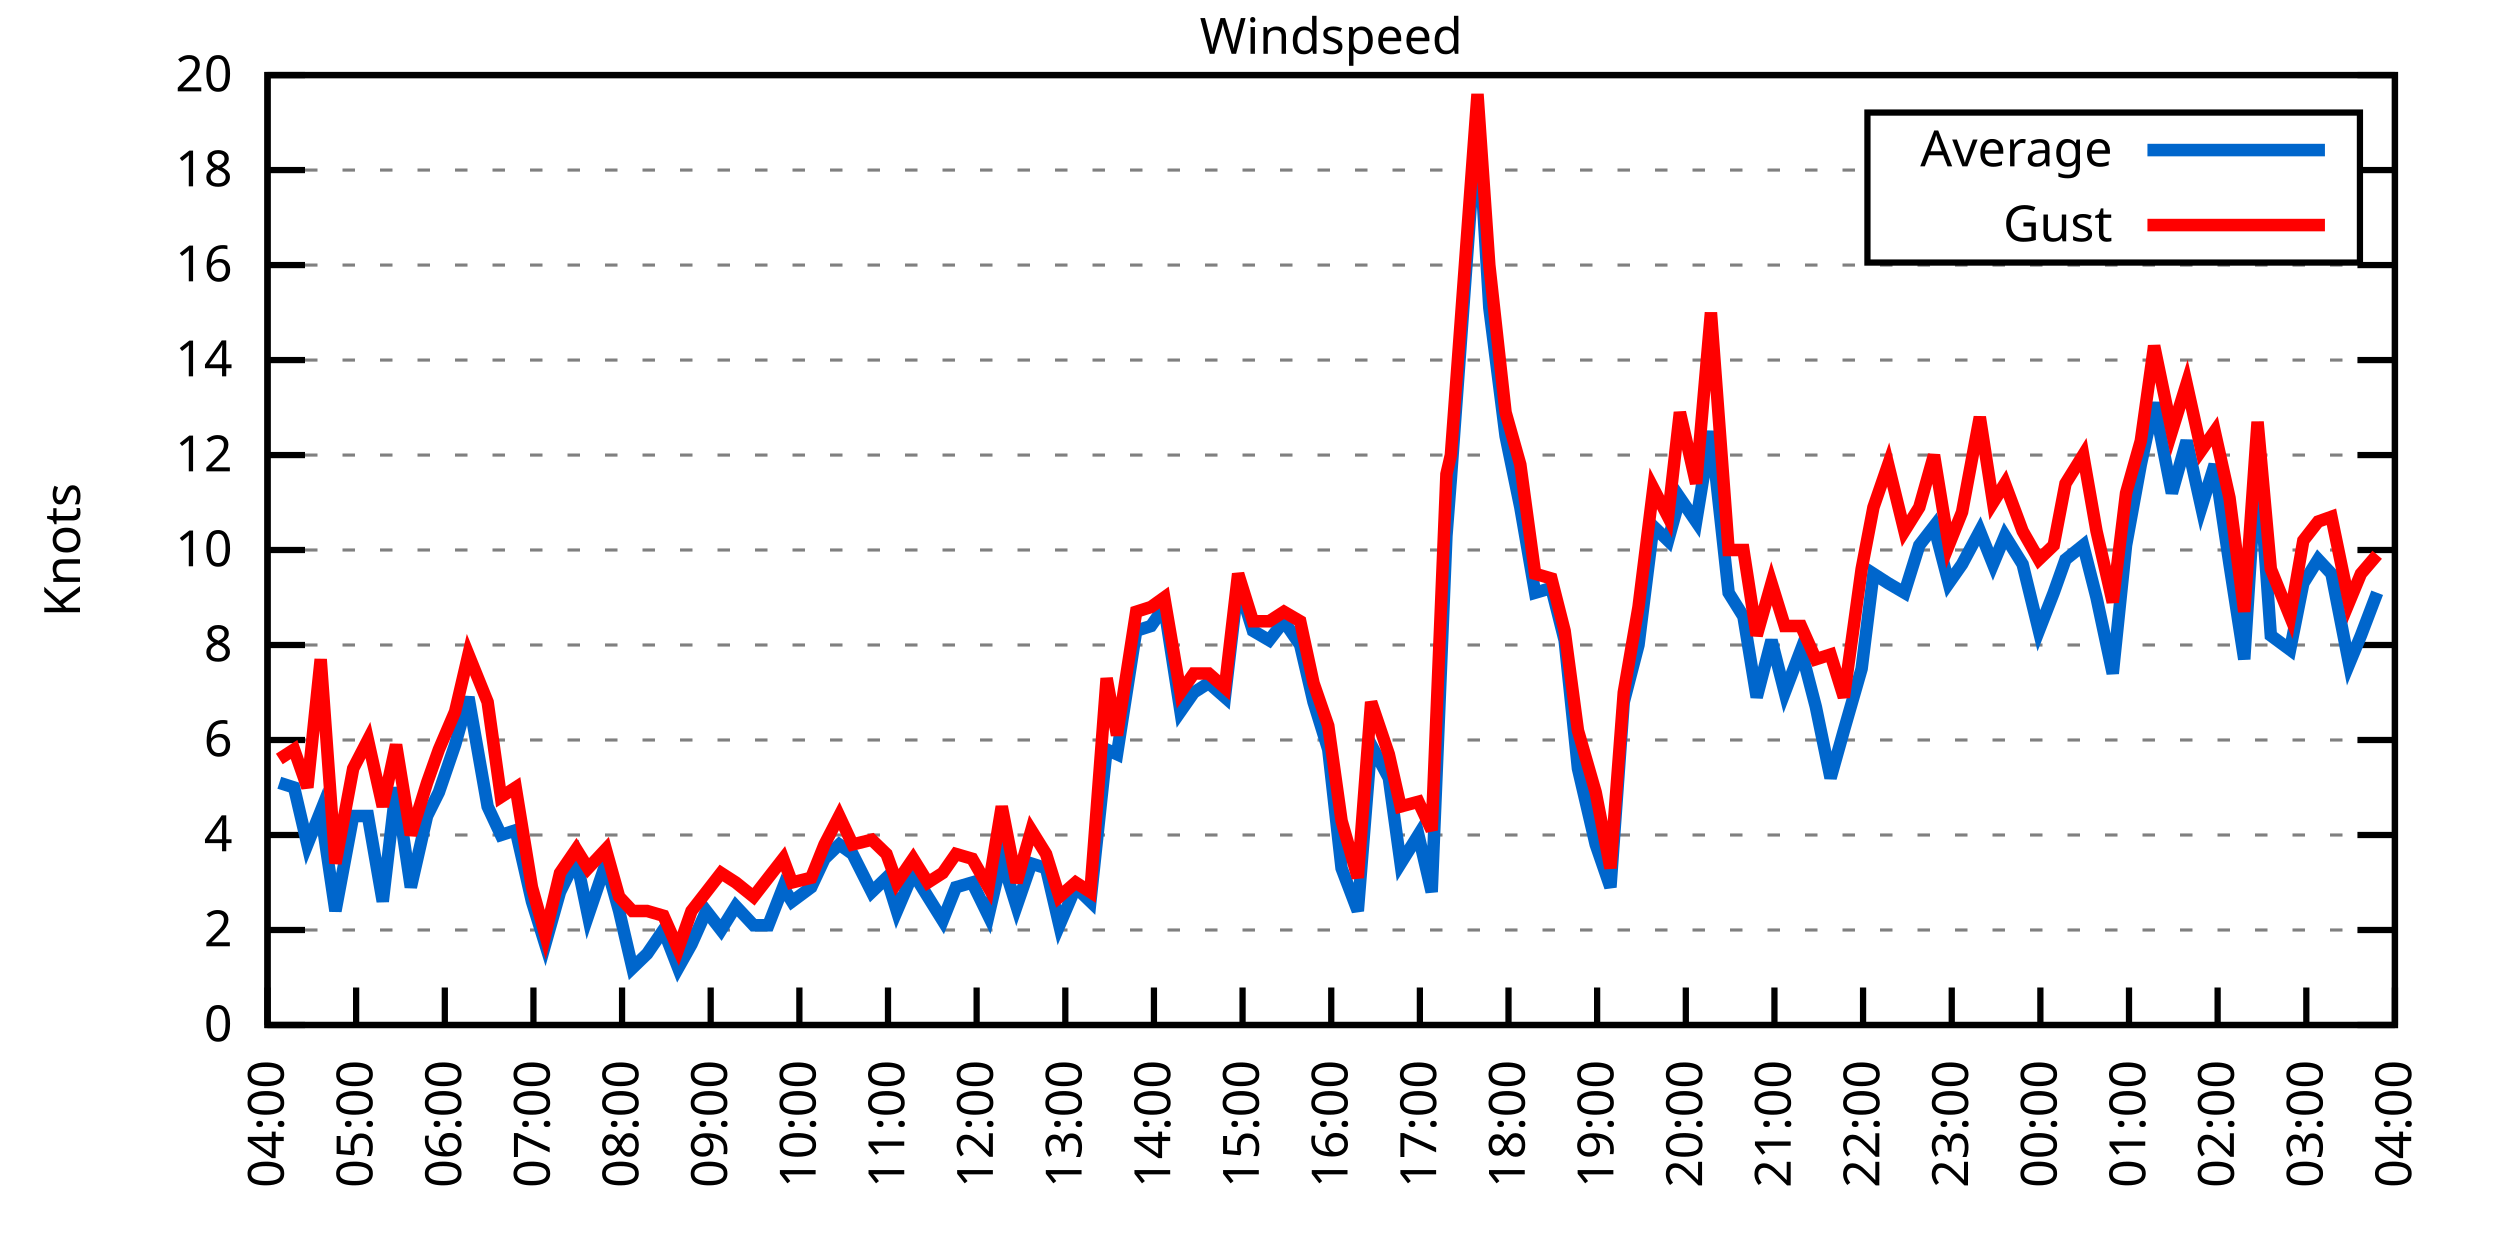
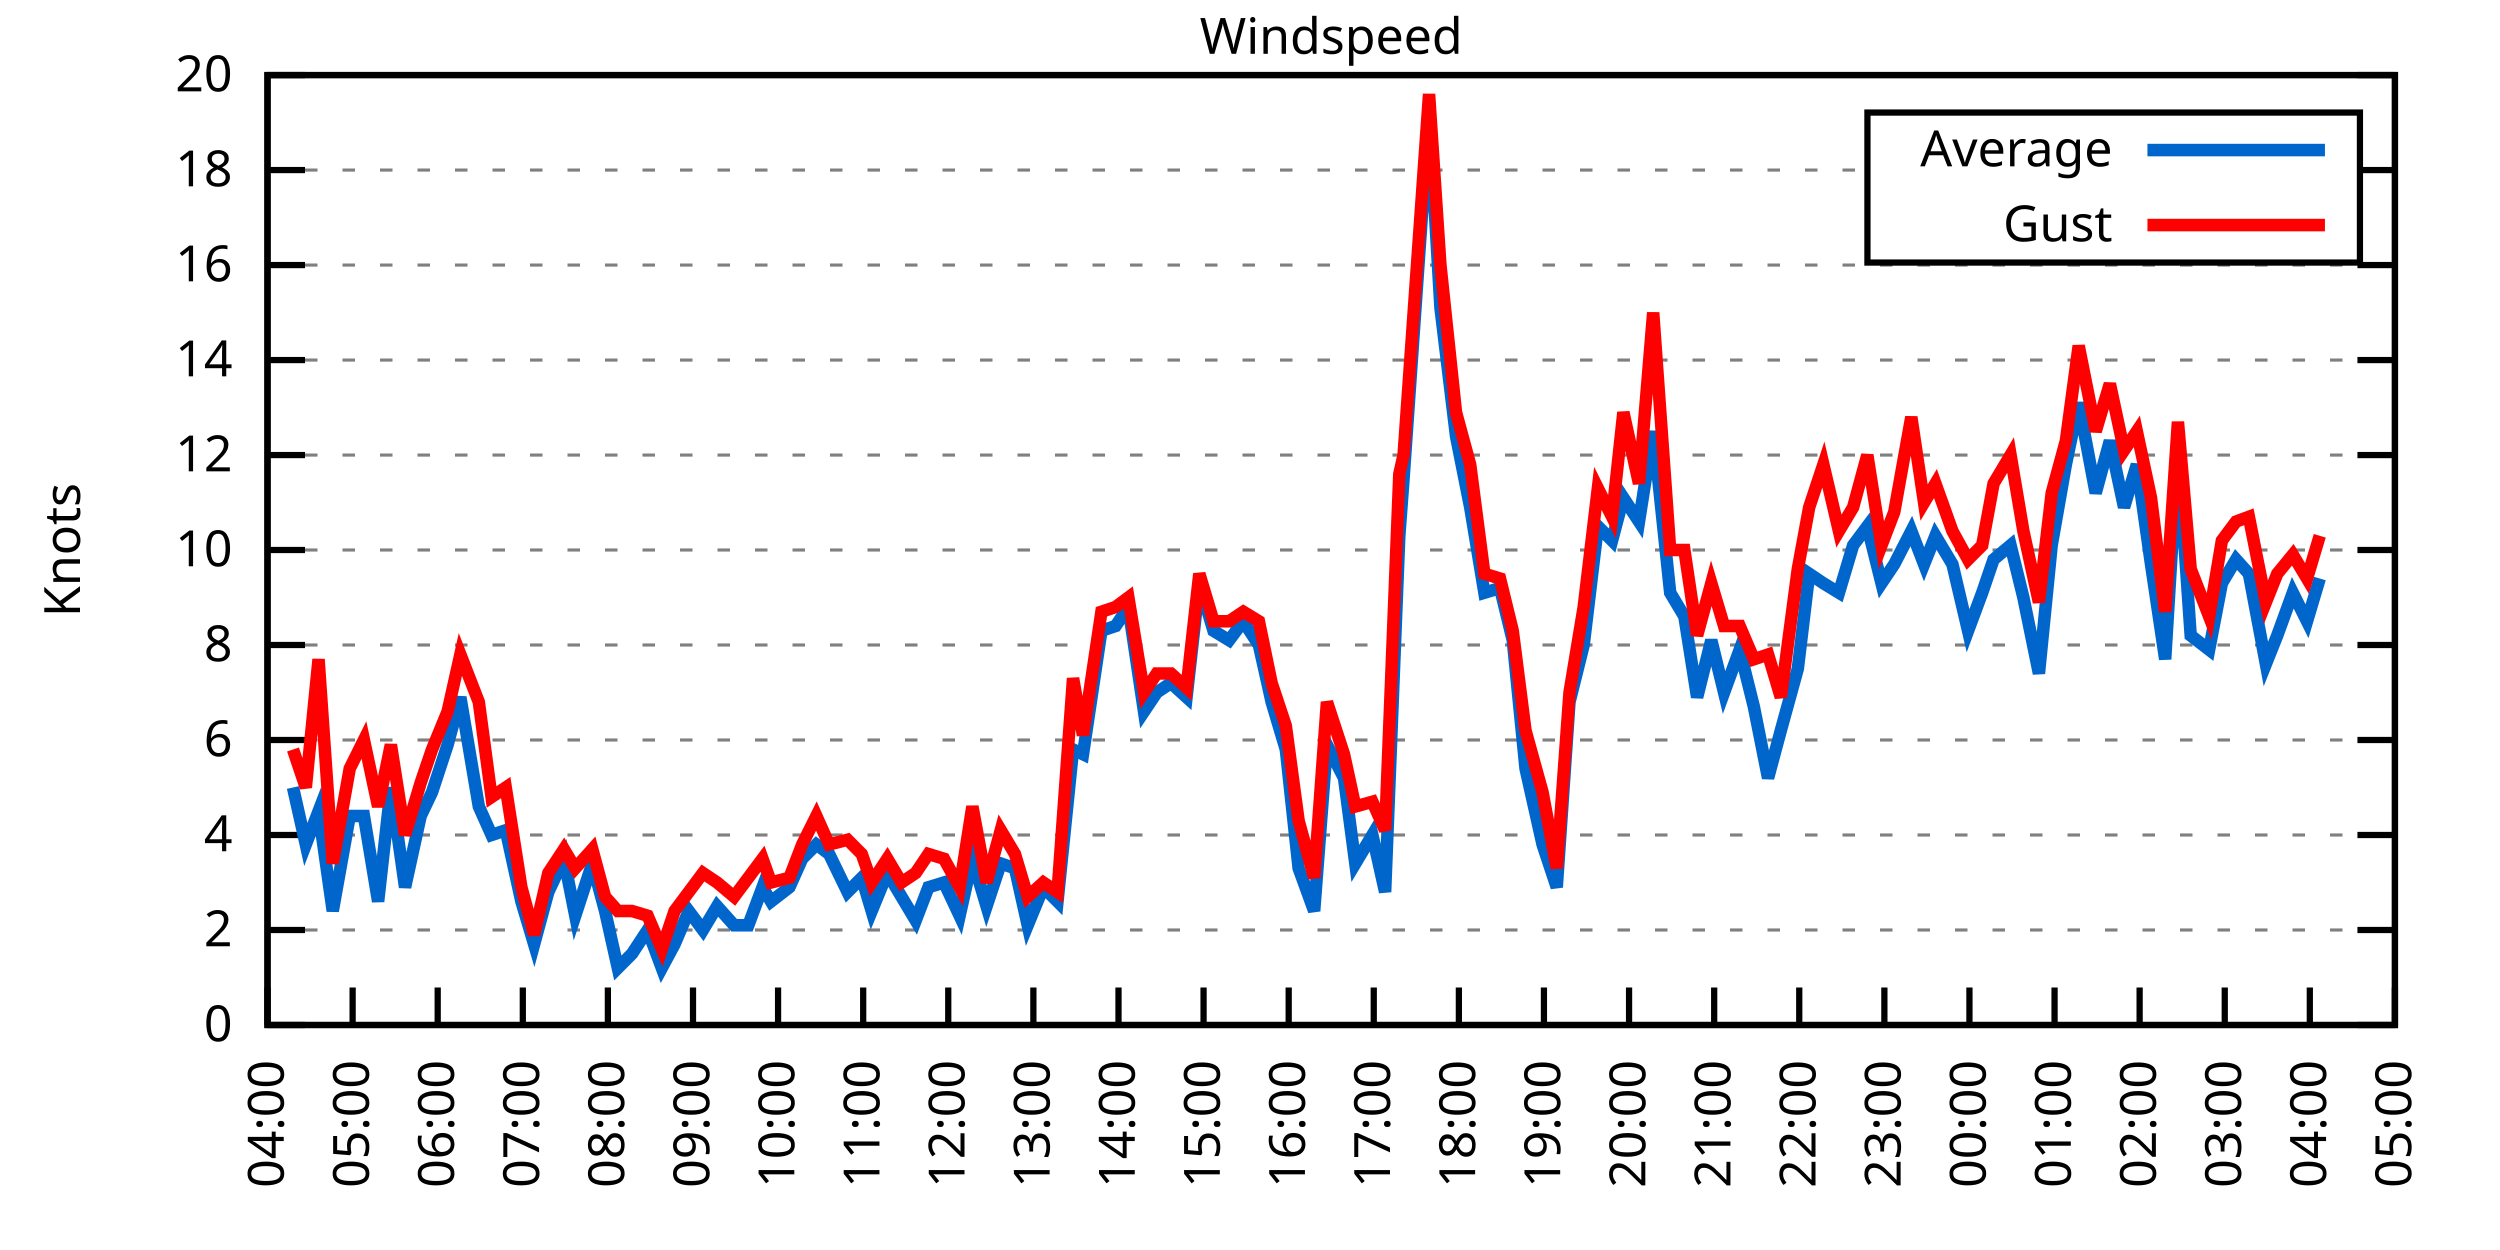
<svg xmlns="http://www.w3.org/2000/svg" xmlns:xlink="http://www.w3.org/1999/xlink" width="400" height="200" viewBox="0 0 400 200">
  <g id="gnuplot_canvas">
    <rect x="0" y="0" width="400" height="200" fill="none" />
    <defs>
      <circle id="gpDot" r="0.5" stroke-width="0.5" stroke="currentColor" />
      <path id="gpPt0" stroke-width="0.333" stroke="currentColor" d="M-1,0 h2 M0,-1 v2" />
      <path id="gpPt1" stroke-width="0.333" stroke="currentColor" d="M-1,-1 L1,1 M1,-1 L-1,1" />
      <path id="gpPt2" stroke-width="0.333" stroke="currentColor" d="M-1,0 L1,0 M0,-1 L0,1 M-1,-1 L1,1 M-1,1 L1,-1" />
      <rect id="gpPt3" stroke-width="0.333" stroke="currentColor" x="-1" y="-1" width="2" height="2" />
      <rect id="gpPt4" stroke-width="0.333" stroke="currentColor" fill="currentColor" x="-1" y="-1" width="2" height="2" />
      <circle id="gpPt5" stroke-width="0.333" stroke="currentColor" cx="0" cy="0" r="1" />
      <use xlink:href="#gpPt5" id="gpPt6" fill="currentColor" stroke="none" />
      <path id="gpPt7" stroke-width="0.333" stroke="currentColor" d="M0,-1.33 L-1.33,0.67 L1.33,0.67 z" />
      <use xlink:href="#gpPt7" id="gpPt8" fill="currentColor" stroke="none" />
      <use xlink:href="#gpPt7" id="gpPt9" stroke="currentColor" transform="rotate(180)" />
      <use xlink:href="#gpPt9" id="gpPt10" fill="currentColor" stroke="none" />
      <use xlink:href="#gpPt3" id="gpPt11" stroke="currentColor" transform="rotate(45)" />
      <use xlink:href="#gpPt11" id="gpPt12" fill="currentColor" stroke="none" />
      <path id="gpPt13" stroke-width="0.333" stroke="currentColor" d="M0,1.330 L1.265,0.411 L0.782,-1.067 L-0.782,-1.076 L-1.265,0.411 z" />
      <use xlink:href="#gpPt13" id="gpPt14" fill="currentColor" stroke="none" />
      <filter id="textbox" filterUnits="objectBoundingBox" x="0" y="0" height="1" width="1">
        <feFlood flood-color="white" flood-opacity="1" result="bgnd" />
        <feComposite in="SourceGraphic" in2="bgnd" operator="atop" />
      </filter>
      <filter id="greybox" filterUnits="objectBoundingBox" x="0" y="0" height="1" width="1">
        <feFlood flood-color="lightgrey" flood-opacity="1" result="grey" />
        <feComposite in="SourceGraphic" in2="grey" operator="atop" />
      </filter>
    </defs>
    <g fill="none" color="white" stroke="currentColor" stroke-width="1.00" stroke-linecap="butt" stroke-linejoin="miter">
</g>
    <g fill="none" color="black" stroke="currentColor" stroke-width="1.00" stroke-linecap="butt" stroke-linejoin="miter">
      <g stroke="none" shape-rendering="crispEdges">
        <polygon fill="rgb(255, 255, 255)" points="42.80,164.00 383.18,164.00 383.18,12.02 42.80,12.02 " />
      </g>
    </g>
    <g fill="none" color="black" stroke="currentColor" stroke-width="1.00" stroke-linecap="butt" stroke-linejoin="miter">
</g>
    <g fill="none" color="black" stroke="black" stroke-width="0.50" stroke-linecap="butt" stroke-linejoin="miter">
</g>
    <g fill="none" color="gray" stroke="currentColor" stroke-width="0.50" stroke-linecap="butt" stroke-linejoin="miter">
      <path stroke="gray" stroke-dasharray="2,4" class="gridline" d="M42.80,164.00 L383.19,164.00  " />
    </g>
    <g fill="none" color="gray" stroke="gray" stroke-width="1.00" stroke-linecap="butt" stroke-linejoin="miter">
</g>
    <g fill="none" color="black" stroke="currentColor" stroke-width="1.00" stroke-linecap="butt" stroke-linejoin="miter">
      <path stroke="black" d="M42.80,164.00 L48.80,164.00 M383.19,164.00 L377.19,164.00  " />
      <g transform="translate(37.20,166.60)" stroke="none" fill="black" font-family="Sans" font-size="8.00" text-anchor="end">
        <text>
          <tspan font-family="Sans"> 0</tspan>
        </text>
      </g>
    </g>
    <g fill="none" color="black" stroke="currentColor" stroke-width="1.00" stroke-linecap="butt" stroke-linejoin="miter">
</g>
    <g fill="none" color="black" stroke="black" stroke-width="0.50" stroke-linecap="butt" stroke-linejoin="miter">
</g>
    <g fill="none" color="gray" stroke="currentColor" stroke-width="0.50" stroke-linecap="butt" stroke-linejoin="miter">
      <path stroke="gray" stroke-dasharray="2,4" class="gridline" d="M42.80,148.80 L383.19,148.80  " />
    </g>
    <g fill="none" color="gray" stroke="gray" stroke-width="1.00" stroke-linecap="butt" stroke-linejoin="miter">
</g>
    <g fill="none" color="black" stroke="currentColor" stroke-width="1.00" stroke-linecap="butt" stroke-linejoin="miter">
      <path stroke="black" d="M42.80,148.80 L48.80,148.80 M383.19,148.80 L377.19,148.80  " />
      <g transform="translate(37.20,151.40)" stroke="none" fill="black" font-family="Sans" font-size="8.00" text-anchor="end">
        <text>
          <tspan font-family="Sans"> 2</tspan>
        </text>
      </g>
    </g>
    <g fill="none" color="black" stroke="currentColor" stroke-width="1.00" stroke-linecap="butt" stroke-linejoin="miter">
</g>
    <g fill="none" color="black" stroke="black" stroke-width="0.50" stroke-linecap="butt" stroke-linejoin="miter">
</g>
    <g fill="none" color="gray" stroke="currentColor" stroke-width="0.50" stroke-linecap="butt" stroke-linejoin="miter">
      <path stroke="gray" stroke-dasharray="2,4" class="gridline" d="M42.80,133.60 L383.19,133.60  " />
    </g>
    <g fill="none" color="gray" stroke="gray" stroke-width="1.00" stroke-linecap="butt" stroke-linejoin="miter">
</g>
    <g fill="none" color="black" stroke="currentColor" stroke-width="1.00" stroke-linecap="butt" stroke-linejoin="miter">
      <path stroke="black" d="M42.80,133.60 L48.80,133.60 M383.19,133.60 L377.19,133.60  " />
      <g transform="translate(37.20,136.20)" stroke="none" fill="black" font-family="Sans" font-size="8.00" text-anchor="end">
        <text>
          <tspan font-family="Sans"> 4</tspan>
        </text>
      </g>
    </g>
    <g fill="none" color="black" stroke="currentColor" stroke-width="1.00" stroke-linecap="butt" stroke-linejoin="miter">
</g>
    <g fill="none" color="black" stroke="black" stroke-width="0.50" stroke-linecap="butt" stroke-linejoin="miter">
</g>
    <g fill="none" color="gray" stroke="currentColor" stroke-width="0.50" stroke-linecap="butt" stroke-linejoin="miter">
      <path stroke="gray" stroke-dasharray="2,4" class="gridline" d="M42.80,118.40 L383.19,118.40  " />
    </g>
    <g fill="none" color="gray" stroke="gray" stroke-width="1.00" stroke-linecap="butt" stroke-linejoin="miter">
</g>
    <g fill="none" color="black" stroke="currentColor" stroke-width="1.00" stroke-linecap="butt" stroke-linejoin="miter">
      <path stroke="black" d="M42.80,118.40 L48.80,118.40 M383.19,118.40 L377.19,118.40  " />
      <g transform="translate(37.20,121.00)" stroke="none" fill="black" font-family="Sans" font-size="8.00" text-anchor="end">
        <text>
          <tspan font-family="Sans"> 6</tspan>
        </text>
      </g>
    </g>
    <g fill="none" color="black" stroke="currentColor" stroke-width="1.00" stroke-linecap="butt" stroke-linejoin="miter">
</g>
    <g fill="none" color="black" stroke="black" stroke-width="0.50" stroke-linecap="butt" stroke-linejoin="miter">
</g>
    <g fill="none" color="gray" stroke="currentColor" stroke-width="0.50" stroke-linecap="butt" stroke-linejoin="miter">
      <path stroke="gray" stroke-dasharray="2,4" class="gridline" d="M42.80,103.20 L383.19,103.20  " />
    </g>
    <g fill="none" color="gray" stroke="gray" stroke-width="1.00" stroke-linecap="butt" stroke-linejoin="miter">
</g>
    <g fill="none" color="black" stroke="currentColor" stroke-width="1.00" stroke-linecap="butt" stroke-linejoin="miter">
      <path stroke="black" d="M42.80,103.20 L48.80,103.20 M383.19,103.20 L377.19,103.20  " />
      <g transform="translate(37.20,105.80)" stroke="none" fill="black" font-family="Sans" font-size="8.00" text-anchor="end">
        <text>
          <tspan font-family="Sans"> 8</tspan>
        </text>
      </g>
    </g>
    <g fill="none" color="black" stroke="currentColor" stroke-width="1.00" stroke-linecap="butt" stroke-linejoin="miter">
</g>
    <g fill="none" color="black" stroke="black" stroke-width="0.50" stroke-linecap="butt" stroke-linejoin="miter">
</g>
    <g fill="none" color="gray" stroke="currentColor" stroke-width="0.50" stroke-linecap="butt" stroke-linejoin="miter">
      <path stroke="gray" stroke-dasharray="2,4" class="gridline" d="M42.80,88.00 L383.19,88.00  " />
    </g>
    <g fill="none" color="gray" stroke="gray" stroke-width="1.00" stroke-linecap="butt" stroke-linejoin="miter">
</g>
    <g fill="none" color="black" stroke="currentColor" stroke-width="1.00" stroke-linecap="butt" stroke-linejoin="miter">
      <path stroke="black" d="M42.80,88.00 L48.80,88.00 M383.19,88.00 L377.19,88.00  " />
      <g transform="translate(37.20,90.60)" stroke="none" fill="black" font-family="Sans" font-size="8.00" text-anchor="end">
        <text>
          <tspan font-family="Sans"> 10</tspan>
        </text>
      </g>
    </g>
    <g fill="none" color="black" stroke="currentColor" stroke-width="1.00" stroke-linecap="butt" stroke-linejoin="miter">
</g>
    <g fill="none" color="black" stroke="black" stroke-width="0.50" stroke-linecap="butt" stroke-linejoin="miter">
</g>
    <g fill="none" color="gray" stroke="currentColor" stroke-width="0.50" stroke-linecap="butt" stroke-linejoin="miter">
      <path stroke="gray" stroke-dasharray="2,4" class="gridline" d="M42.80,72.81 L383.19,72.81  " />
    </g>
    <g fill="none" color="gray" stroke="gray" stroke-width="1.00" stroke-linecap="butt" stroke-linejoin="miter">
</g>
    <g fill="none" color="black" stroke="currentColor" stroke-width="1.00" stroke-linecap="butt" stroke-linejoin="miter">
      <path stroke="black" d="M42.80,72.81 L48.80,72.81 M383.19,72.81 L377.19,72.81  " />
      <g transform="translate(37.20,75.41)" stroke="none" fill="black" font-family="Sans" font-size="8.00" text-anchor="end">
        <text>
          <tspan font-family="Sans"> 12</tspan>
        </text>
      </g>
    </g>
    <g fill="none" color="black" stroke="currentColor" stroke-width="1.00" stroke-linecap="butt" stroke-linejoin="miter">
</g>
    <g fill="none" color="black" stroke="black" stroke-width="0.50" stroke-linecap="butt" stroke-linejoin="miter">
</g>
    <g fill="none" color="gray" stroke="currentColor" stroke-width="0.50" stroke-linecap="butt" stroke-linejoin="miter">
      <path stroke="gray" stroke-dasharray="2,4" class="gridline" d="M42.80,57.61 L383.19,57.61  " />
    </g>
    <g fill="none" color="gray" stroke="gray" stroke-width="1.00" stroke-linecap="butt" stroke-linejoin="miter">
</g>
    <g fill="none" color="black" stroke="currentColor" stroke-width="1.00" stroke-linecap="butt" stroke-linejoin="miter">
      <path stroke="black" d="M42.80,57.61 L48.80,57.61 M383.19,57.61 L377.19,57.61  " />
      <g transform="translate(37.20,60.21)" stroke="none" fill="black" font-family="Sans" font-size="8.00" text-anchor="end">
        <text>
          <tspan font-family="Sans"> 14</tspan>
        </text>
      </g>
    </g>
    <g fill="none" color="black" stroke="currentColor" stroke-width="1.00" stroke-linecap="butt" stroke-linejoin="miter">
</g>
    <g fill="none" color="black" stroke="black" stroke-width="0.50" stroke-linecap="butt" stroke-linejoin="miter">
</g>
    <g fill="none" color="gray" stroke="currentColor" stroke-width="0.50" stroke-linecap="butt" stroke-linejoin="miter">
      <path stroke="gray" stroke-dasharray="2,4" class="gridline" d="M42.80,42.41 L383.19,42.41  " />
    </g>
    <g fill="none" color="gray" stroke="gray" stroke-width="1.00" stroke-linecap="butt" stroke-linejoin="miter">
</g>
    <g fill="none" color="black" stroke="currentColor" stroke-width="1.00" stroke-linecap="butt" stroke-linejoin="miter">
      <path stroke="black" d="M42.80,42.41 L48.80,42.41 M383.19,42.41 L377.19,42.41  " />
      <g transform="translate(37.20,45.01)" stroke="none" fill="black" font-family="Sans" font-size="8.00" text-anchor="end">
        <text>
          <tspan font-family="Sans"> 16</tspan>
        </text>
      </g>
    </g>
    <g fill="none" color="black" stroke="currentColor" stroke-width="1.00" stroke-linecap="butt" stroke-linejoin="miter">
</g>
    <g fill="none" color="black" stroke="black" stroke-width="0.50" stroke-linecap="butt" stroke-linejoin="miter">
</g>
    <g fill="none" color="gray" stroke="currentColor" stroke-width="0.50" stroke-linecap="butt" stroke-linejoin="miter">
      <path stroke="gray" stroke-dasharray="2,4" class="gridline" d="M42.80,27.21 L298.79,27.21 M377.59,27.21 L383.19,27.21  " />
    </g>
    <g fill="none" color="gray" stroke="gray" stroke-width="1.00" stroke-linecap="butt" stroke-linejoin="miter">
</g>
    <g fill="none" color="black" stroke="currentColor" stroke-width="1.00" stroke-linecap="butt" stroke-linejoin="miter">
      <path stroke="black" d="M42.80,27.21 L48.80,27.21 M383.19,27.21 L377.19,27.21  " />
      <g transform="translate(37.20,29.81)" stroke="none" fill="black" font-family="Sans" font-size="8.00" text-anchor="end">
        <text>
          <tspan font-family="Sans"> 18</tspan>
        </text>
      </g>
    </g>
    <g fill="none" color="black" stroke="currentColor" stroke-width="1.00" stroke-linecap="butt" stroke-linejoin="miter">
</g>
    <g fill="none" color="black" stroke="black" stroke-width="0.50" stroke-linecap="butt" stroke-linejoin="miter">
</g>
    <g fill="none" color="gray" stroke="currentColor" stroke-width="0.50" stroke-linecap="butt" stroke-linejoin="miter">
      <path stroke="gray" stroke-dasharray="2,4" class="gridline" d="M42.80,12.01 L383.19,12.01  " />
    </g>
    <g fill="none" color="gray" stroke="gray" stroke-width="1.00" stroke-linecap="butt" stroke-linejoin="miter">
</g>
    <g fill="none" color="black" stroke="currentColor" stroke-width="1.00" stroke-linecap="butt" stroke-linejoin="miter">
      <path stroke="black" d="M42.80,12.01 L48.80,12.01 M383.19,12.01 L377.19,12.01  " />
      <g transform="translate(37.20,14.61)" stroke="none" fill="black" font-family="Sans" font-size="8.00" text-anchor="end">
        <text>
          <tspan font-family="Sans"> 20</tspan>
        </text>
      </g>
    </g>
    <g fill="none" color="black" stroke="currentColor" stroke-width="1.00" stroke-linecap="butt" stroke-linejoin="miter">
      <path stroke="black" d="M42.80,164.00 L42.80,158.00  " />
      <g transform="translate(45.40,169.60) rotate(270.00)" stroke="none" fill="black" font-family="Sans" font-size="8.00" text-anchor="end">
        <text>
          <tspan font-family="Sans">04:00</tspan>
        </text>
      </g>
    </g>
    <g fill="none" color="black" stroke="currentColor" stroke-width="1.00" stroke-linecap="butt" stroke-linejoin="miter">
-       <path stroke="black" d="M56.98,164.00 L56.98,158.00  " />
-       <g transform="translate(59.58,169.60) rotate(270.00)" stroke="none" fill="black" font-family="Sans" font-size="8.00" text-anchor="end">
+       <path stroke="black" d="M56.42,164.00 L56.42,158.00  " />
+       <g transform="translate(59.02,169.60) rotate(270.00)" stroke="none" fill="black" font-family="Sans" font-size="8.00" text-anchor="end">
        <text>
          <tspan font-family="Sans">05:00</tspan>
        </text>
      </g>
    </g>
    <g fill="none" color="black" stroke="currentColor" stroke-width="1.00" stroke-linecap="butt" stroke-linejoin="miter">
-       <path stroke="black" d="M71.17,164.00 L71.17,158.00  " />
-       <g transform="translate(73.77,169.60) rotate(270.00)" stroke="none" fill="black" font-family="Sans" font-size="8.00" text-anchor="end">
+       <path stroke="black" d="M70.03,164.00 L70.03,158.00  " />
+       <g transform="translate(72.63,169.60) rotate(270.00)" stroke="none" fill="black" font-family="Sans" font-size="8.00" text-anchor="end">
        <text>
          <tspan font-family="Sans">06:00</tspan>
        </text>
      </g>
    </g>
    <g fill="none" color="black" stroke="currentColor" stroke-width="1.00" stroke-linecap="butt" stroke-linejoin="miter">
-       <path stroke="black" d="M85.35,164.00 L85.35,158.00  " />
-       <g transform="translate(87.95,169.60) rotate(270.00)" stroke="none" fill="black" font-family="Sans" font-size="8.00" text-anchor="end">
+       <path stroke="black" d="M83.65,164.00 L83.65,158.00  " />
+       <g transform="translate(86.25,169.60) rotate(270.00)" stroke="none" fill="black" font-family="Sans" font-size="8.00" text-anchor="end">
        <text>
          <tspan font-family="Sans">07:00</tspan>
        </text>
      </g>
    </g>
    <g fill="none" color="black" stroke="currentColor" stroke-width="1.00" stroke-linecap="butt" stroke-linejoin="miter">
-       <path stroke="black" d="M99.53,164.00 L99.53,158.00  " />
-       <g transform="translate(102.13,169.60) rotate(270.00)" stroke="none" fill="black" font-family="Sans" font-size="8.00" text-anchor="end">
+       <path stroke="black" d="M97.26,164.00 L97.26,158.00  " />
+       <g transform="translate(99.86,169.60) rotate(270.00)" stroke="none" fill="black" font-family="Sans" font-size="8.00" text-anchor="end">
        <text>
          <tspan font-family="Sans">08:00</tspan>
        </text>
      </g>
    </g>
    <g fill="none" color="black" stroke="currentColor" stroke-width="1.00" stroke-linecap="butt" stroke-linejoin="miter">
-       <path stroke="black" d="M113.71,164.00 L113.71,158.00  " />
-       <g transform="translate(116.31,169.60) rotate(270.00)" stroke="none" fill="black" font-family="Sans" font-size="8.00" text-anchor="end">
+       <path stroke="black" d="M110.88,164.00 L110.88,158.00  " />
+       <g transform="translate(113.48,169.60) rotate(270.00)" stroke="none" fill="black" font-family="Sans" font-size="8.00" text-anchor="end">
        <text>
          <tspan font-family="Sans">09:00</tspan>
        </text>
      </g>
    </g>
    <g fill="none" color="black" stroke="currentColor" stroke-width="1.00" stroke-linecap="butt" stroke-linejoin="miter">
-       <path stroke="black" d="M127.90,164.00 L127.90,158.00  " />
-       <g transform="translate(130.50,169.60) rotate(270.00)" stroke="none" fill="black" font-family="Sans" font-size="8.00" text-anchor="end">
+       <path stroke="black" d="M124.49,164.00 L124.49,158.00  " />
+       <g transform="translate(127.09,169.60) rotate(270.00)" stroke="none" fill="black" font-family="Sans" font-size="8.00" text-anchor="end">
        <text>
          <tspan font-family="Sans">10:00</tspan>
        </text>
      </g>
    </g>
    <g fill="none" color="black" stroke="currentColor" stroke-width="1.00" stroke-linecap="butt" stroke-linejoin="miter">
-       <path stroke="black" d="M142.08,164.00 L142.08,158.00  " />
-       <g transform="translate(144.68,169.60) rotate(270.00)" stroke="none" fill="black" font-family="Sans" font-size="8.00" text-anchor="end">
+       <path stroke="black" d="M138.11,164.00 L138.11,158.00  " />
+       <g transform="translate(140.71,169.60) rotate(270.00)" stroke="none" fill="black" font-family="Sans" font-size="8.00" text-anchor="end">
        <text>
          <tspan font-family="Sans">11:00</tspan>
        </text>
      </g>
    </g>
    <g fill="none" color="black" stroke="currentColor" stroke-width="1.00" stroke-linecap="butt" stroke-linejoin="miter">
-       <path stroke="black" d="M156.26,164.00 L156.26,158.00  " />
-       <g transform="translate(158.86,169.60) rotate(270.00)" stroke="none" fill="black" font-family="Sans" font-size="8.00" text-anchor="end">
+       <path stroke="black" d="M151.72,164.00 L151.72,158.00  " />
+       <g transform="translate(154.32,169.60) rotate(270.00)" stroke="none" fill="black" font-family="Sans" font-size="8.00" text-anchor="end">
        <text>
          <tspan font-family="Sans">12:00</tspan>
        </text>
      </g>
    </g>
    <g fill="none" color="black" stroke="currentColor" stroke-width="1.00" stroke-linecap="butt" stroke-linejoin="miter">
-       <path stroke="black" d="M170.45,164.00 L170.45,158.00  " />
-       <g transform="translate(173.05,169.60) rotate(270.00)" stroke="none" fill="black" font-family="Sans" font-size="8.00" text-anchor="end">
+       <path stroke="black" d="M165.34,164.00 L165.34,158.00  " />
+       <g transform="translate(167.94,169.60) rotate(270.00)" stroke="none" fill="black" font-family="Sans" font-size="8.00" text-anchor="end">
        <text>
          <tspan font-family="Sans">13:00</tspan>
        </text>
      </g>
    </g>
    <g fill="none" color="black" stroke="currentColor" stroke-width="1.00" stroke-linecap="butt" stroke-linejoin="miter">
-       <path stroke="black" d="M184.63,164.00 L184.63,158.00  " />
-       <g transform="translate(187.23,169.60) rotate(270.00)" stroke="none" fill="black" font-family="Sans" font-size="8.00" text-anchor="end">
+       <path stroke="black" d="M178.96,164.00 L178.96,158.00  " />
+       <g transform="translate(181.56,169.60) rotate(270.00)" stroke="none" fill="black" font-family="Sans" font-size="8.00" text-anchor="end">
        <text>
          <tspan font-family="Sans">14:00</tspan>
        </text>
      </g>
    </g>
    <g fill="none" color="black" stroke="currentColor" stroke-width="1.00" stroke-linecap="butt" stroke-linejoin="miter">
-       <path stroke="black" d="M198.81,164.00 L198.81,158.00  " />
-       <g transform="translate(201.41,169.60) rotate(270.00)" stroke="none" fill="black" font-family="Sans" font-size="8.00" text-anchor="end">
+       <path stroke="black" d="M192.57,164.00 L192.57,158.00  " />
+       <g transform="translate(195.17,169.60) rotate(270.00)" stroke="none" fill="black" font-family="Sans" font-size="8.00" text-anchor="end">
        <text>
          <tspan font-family="Sans">15:00</tspan>
        </text>
      </g>
    </g>
    <g fill="none" color="black" stroke="currentColor" stroke-width="1.00" stroke-linecap="butt" stroke-linejoin="miter">
-       <path stroke="black" d="M213.00,164.00 L213.00,158.00  " />
-       <g transform="translate(215.60,169.60) rotate(270.00)" stroke="none" fill="black" font-family="Sans" font-size="8.00" text-anchor="end">
+       <path stroke="black" d="M206.19,164.00 L206.19,158.00  " />
+       <g transform="translate(208.79,169.60) rotate(270.00)" stroke="none" fill="black" font-family="Sans" font-size="8.00" text-anchor="end">
        <text>
          <tspan font-family="Sans">16:00</tspan>
        </text>
      </g>
    </g>
    <g fill="none" color="black" stroke="currentColor" stroke-width="1.00" stroke-linecap="butt" stroke-linejoin="miter">
-       <path stroke="black" d="M227.18,164.00 L227.18,158.00  " />
-       <g transform="translate(229.78,169.60) rotate(270.00)" stroke="none" fill="black" font-family="Sans" font-size="8.00" text-anchor="end">
+       <path stroke="black" d="M219.80,164.00 L219.80,158.00  " />
+       <g transform="translate(222.40,169.60) rotate(270.00)" stroke="none" fill="black" font-family="Sans" font-size="8.00" text-anchor="end">
        <text>
          <tspan font-family="Sans">17:00</tspan>
        </text>
      </g>
    </g>
    <g fill="none" color="black" stroke="currentColor" stroke-width="1.00" stroke-linecap="butt" stroke-linejoin="miter">
-       <path stroke="black" d="M241.36,164.00 L241.36,158.00  " />
-       <g transform="translate(243.96,169.60) rotate(270.00)" stroke="none" fill="black" font-family="Sans" font-size="8.00" text-anchor="end">
+       <path stroke="black" d="M233.42,164.00 L233.42,158.00  " />
+       <g transform="translate(236.02,169.60) rotate(270.00)" stroke="none" fill="black" font-family="Sans" font-size="8.00" text-anchor="end">
        <text>
          <tspan font-family="Sans">18:00</tspan>
        </text>
      </g>
    </g>
    <g fill="none" color="black" stroke="currentColor" stroke-width="1.00" stroke-linecap="butt" stroke-linejoin="miter">
-       <path stroke="black" d="M255.54,164.00 L255.54,158.00  " />
-       <g transform="translate(258.14,169.60) rotate(270.00)" stroke="none" fill="black" font-family="Sans" font-size="8.00" text-anchor="end">
+       <path stroke="black" d="M247.03,164.00 L247.03,158.00  " />
+       <g transform="translate(249.63,169.60) rotate(270.00)" stroke="none" fill="black" font-family="Sans" font-size="8.00" text-anchor="end">
        <text>
          <tspan font-family="Sans">19:00</tspan>
        </text>
      </g>
    </g>
    <g fill="none" color="black" stroke="currentColor" stroke-width="1.00" stroke-linecap="butt" stroke-linejoin="miter">
-       <path stroke="black" d="M269.73,164.00 L269.73,158.00  " />
-       <g transform="translate(272.33,169.60) rotate(270.00)" stroke="none" fill="black" font-family="Sans" font-size="8.00" text-anchor="end">
+       <path stroke="black" d="M260.65,164.00 L260.65,158.00  " />
+       <g transform="translate(263.25,169.60) rotate(270.00)" stroke="none" fill="black" font-family="Sans" font-size="8.00" text-anchor="end">
        <text>
          <tspan font-family="Sans">20:00</tspan>
        </text>
      </g>
    </g>
    <g fill="none" color="black" stroke="currentColor" stroke-width="1.00" stroke-linecap="butt" stroke-linejoin="miter">
-       <path stroke="black" d="M283.91,164.00 L283.91,158.00  " />
-       <g transform="translate(286.51,169.60) rotate(270.00)" stroke="none" fill="black" font-family="Sans" font-size="8.00" text-anchor="end">
+       <path stroke="black" d="M274.27,164.00 L274.27,158.00  " />
+       <g transform="translate(276.87,169.60) rotate(270.00)" stroke="none" fill="black" font-family="Sans" font-size="8.00" text-anchor="end">
        <text>
          <tspan font-family="Sans">21:00</tspan>
        </text>
      </g>
    </g>
    <g fill="none" color="black" stroke="currentColor" stroke-width="1.00" stroke-linecap="butt" stroke-linejoin="miter">
-       <path stroke="black" d="M298.09,164.00 L298.09,158.00  " />
-       <g transform="translate(300.69,169.60) rotate(270.00)" stroke="none" fill="black" font-family="Sans" font-size="8.00" text-anchor="end">
+       <path stroke="black" d="M287.88,164.00 L287.88,158.00  " />
+       <g transform="translate(290.48,169.60) rotate(270.00)" stroke="none" fill="black" font-family="Sans" font-size="8.00" text-anchor="end">
        <text>
          <tspan font-family="Sans">22:00</tspan>
        </text>
      </g>
    </g>
    <g fill="none" color="black" stroke="currentColor" stroke-width="1.00" stroke-linecap="butt" stroke-linejoin="miter">
-       <path stroke="black" d="M312.28,164.00 L312.28,158.00  " />
-       <g transform="translate(314.88,169.60) rotate(270.00)" stroke="none" fill="black" font-family="Sans" font-size="8.00" text-anchor="end">
+       <path stroke="black" d="M301.50,164.00 L301.50,158.00  " />
+       <g transform="translate(304.10,169.60) rotate(270.00)" stroke="none" fill="black" font-family="Sans" font-size="8.00" text-anchor="end">
        <text>
          <tspan font-family="Sans">23:00</tspan>
        </text>
      </g>
    </g>
    <g fill="none" color="black" stroke="currentColor" stroke-width="1.00" stroke-linecap="butt" stroke-linejoin="miter">
-       <path stroke="black" d="M326.46,164.00 L326.46,158.00  " />
-       <g transform="translate(329.06,169.60) rotate(270.00)" stroke="none" fill="black" font-family="Sans" font-size="8.00" text-anchor="end">
+       <path stroke="black" d="M315.11,164.00 L315.11,158.00  " />
+       <g transform="translate(317.71,169.60) rotate(270.00)" stroke="none" fill="black" font-family="Sans" font-size="8.00" text-anchor="end">
        <text>
          <tspan font-family="Sans">00:00</tspan>
        </text>
      </g>
    </g>
    <g fill="none" color="black" stroke="currentColor" stroke-width="1.00" stroke-linecap="butt" stroke-linejoin="miter">
-       <path stroke="black" d="M340.64,164.00 L340.64,158.00  " />
-       <g transform="translate(343.24,169.60) rotate(270.00)" stroke="none" fill="black" font-family="Sans" font-size="8.00" text-anchor="end">
+       <path stroke="black" d="M328.73,164.00 L328.73,158.00  " />
+       <g transform="translate(331.33,169.60) rotate(270.00)" stroke="none" fill="black" font-family="Sans" font-size="8.00" text-anchor="end">
        <text>
          <tspan font-family="Sans">01:00</tspan>
        </text>
      </g>
    </g>
    <g fill="none" color="black" stroke="currentColor" stroke-width="1.00" stroke-linecap="butt" stroke-linejoin="miter">
-       <path stroke="black" d="M354.82,164.00 L354.82,158.00  " />
-       <g transform="translate(357.42,169.60) rotate(270.00)" stroke="none" fill="black" font-family="Sans" font-size="8.00" text-anchor="end">
+       <path stroke="black" d="M342.34,164.00 L342.34,158.00  " />
+       <g transform="translate(344.94,169.60) rotate(270.00)" stroke="none" fill="black" font-family="Sans" font-size="8.00" text-anchor="end">
        <text>
          <tspan font-family="Sans">02:00</tspan>
        </text>
      </g>
    </g>
    <g fill="none" color="black" stroke="currentColor" stroke-width="1.00" stroke-linecap="butt" stroke-linejoin="miter">
-       <path stroke="black" d="M369.01,164.00 L369.01,158.00  " />
-       <g transform="translate(371.61,169.60) rotate(270.00)" stroke="none" fill="black" font-family="Sans" font-size="8.00" text-anchor="end">
+       <path stroke="black" d="M355.96,164.00 L355.96,158.00  " />
+       <g transform="translate(358.56,169.60) rotate(270.00)" stroke="none" fill="black" font-family="Sans" font-size="8.00" text-anchor="end">
        <text>
          <tspan font-family="Sans">03:00</tspan>
+         </text>
+       </g>
+     </g>
+     <g fill="none" color="black" stroke="currentColor" stroke-width="1.00" stroke-linecap="butt" stroke-linejoin="miter">
+       <path stroke="black" d="M369.57,164.00 L369.57,158.00  " />
+       <g transform="translate(372.17,169.60) rotate(270.00)" stroke="none" fill="black" font-family="Sans" font-size="8.00" text-anchor="end">
+         <text>
+           <tspan font-family="Sans">04:00</tspan>
        </text>
      </g>
    </g>
    <g fill="none" color="black" stroke="currentColor" stroke-width="1.00" stroke-linecap="butt" stroke-linejoin="miter">
      <path stroke="black" d="M383.19,164.00 L383.19,158.00  " />
      <g transform="translate(385.79,169.60) rotate(270.00)" stroke="none" fill="black" font-family="Sans" font-size="8.00" text-anchor="end">
        <text>
-           <tspan font-family="Sans">04:00</tspan>
+           <tspan font-family="Sans">05:00</tspan>
        </text>
      </g>
    </g>
    <g fill="none" color="black" stroke="currentColor" stroke-width="1.00" stroke-linecap="butt" stroke-linejoin="miter">
</g>
    <g fill="none" color="black" stroke="currentColor" stroke-width="1.00" stroke-linecap="butt" stroke-linejoin="miter">
      <path stroke="black" d="M42.80,12.01 L42.80,164.00 L383.19,164.00 L383.19,12.01 L42.80,12.01 Z  " />
    </g>
    <g fill="none" color="black" stroke="currentColor" stroke-width="1.00" stroke-linecap="butt" stroke-linejoin="miter">
</g>
    <g fill="none" color="black" stroke="currentColor" stroke-width="1.00" stroke-linecap="butt" stroke-linejoin="miter">
      <path stroke="black" d="M298.79,42.01 L298.79,18.01 L377.59,18.01 L377.59,42.01 L298.79,42.01 Z  " />
    </g>
    <g id="Windspeed_plot_1">
      <g fill="none" color="white" stroke="black" stroke-width="2.00" stroke-linecap="butt" stroke-linejoin="miter">
</g>
      <g fill="none" color="black" stroke="currentColor" stroke-width="2.00" stroke-linecap="butt" stroke-linejoin="miter">
        <g transform="translate(337.99,26.61)" stroke="none" fill="black" font-family="Sans" font-size="8.00" text-anchor="end">
          <text>
            <tspan font-family="Sans">Average</tspan>
          </text>
        </g>
      </g>
      <g fill="none" color="black" stroke="currentColor" stroke-width="2.00" stroke-linecap="butt" stroke-linejoin="miter">
-         <path stroke="rgb(  0, 102, 204)" d="M343.59,24.01 L371.99,24.01 M44.69,125.24 L47.05,126.00 L49.18,135.12 L51.31,129.80 L53.67,145.76 L56.51,130.56   L58.87,130.56 L61.24,144.24 L63.37,126.00 L65.73,141.96 L68.33,130.56 L70.22,126.76 L72.82,119.16 L74.95,111.56   L78.02,129.04 L80.15,133.60 L82.51,132.84 L85.11,144.24 L87.24,151.08 L89.60,142.72 L92.20,137.40 L94.09,146.52   L96.93,138.16 L99.06,145.76 L101.19,154.88 L103.55,152.60 L106.15,148.80 L108.51,154.88 L110.64,151.08 L113.01,145.76   L115.37,148.80 L117.73,145.00 L120.57,148.04 L122.93,148.04 L125.30,141.96 L126.72,144.24 L129.79,141.96 L131.92,137.40   L134.28,135.12 L136.41,136.64 L139.48,142.72 L141.84,140.44 L143.50,145.76 L146.10,139.68 L148.46,143.48 L150.83,147.28   L152.95,141.96 L155.55,141.20 L158.15,146.52 L160.28,137.40 L162.65,145.00 L165.01,138.16 L167.37,138.92 L169.50,148.04   L172.10,141.96 L174.46,144.24 L177.06,119.92 L178.72,120.68 L181.79,100.92 L184.16,100.16 L186.28,97.12 L188.88,113.84   L191.01,110.80 L193.38,109.28 L195.98,111.56 L198.10,93.32 L200.47,100.92 L203.07,102.44 L205.43,99.40 L208.03,103.20   L210.16,112.32 L212.52,119.92 L214.65,138.92 L217.25,145.76 L219.38,119.16 L222.21,124.48 L224.10,138.16 L226.94,133.60   L229.07,142.72 L231.43,85.73 L232.14,76.61 L236.40,18.09 L238.29,49.25 L240.89,69.77 L243.25,81.17 L245.62,94.84   L248.22,94.08 L250.34,102.44 L252.47,122.96 L255.31,135.12 L257.67,141.96 L259.80,112.32 L262.16,103.20 L264.53,84.21   L266.89,86.49 L268.78,79.65 L271.38,83.45 L273.75,69.01 L276.58,94.84 L278.95,98.64 L281.07,111.56 L283.44,102.44   L285.56,110.80 L288.16,103.96 L290.53,113.08 L292.89,124.48 L295.02,116.88 L297.86,107.00 L299.75,91.80 L302.11,93.32   L304.71,94.84 L307.08,87.25 L309.44,84.21 L311.80,93.32 L313.93,90.28 L316.77,84.97 L318.89,90.28 L320.79,85.73   L323.62,90.28 L326.22,100.92 L328.59,94.84 L330.48,89.52 L333.31,87.25 L335.44,95.60 L338.04,107.76 L340.17,87.25   L342.53,74.33 L344.66,64.45 L347.50,78.89 L349.86,70.53 L352.22,81.17 L354.35,74.33 L356.72,90.28 L359.08,105.48   L361.21,72.05 L363.33,101.68 L366.41,103.96 L368.53,93.32 L370.90,89.52 L373.03,91.80 L375.86,106.24 L377.75,101.68   L380.35,94.84  " />
+         <path stroke="rgb(  0, 102, 204)" d="M343.59,24.01 L371.99,24.01 M46.88,126.00 L48.93,135.12 L50.97,129.80 L53.24,145.76 L55.96,130.56 L58.23,130.56   L60.50,144.24 L62.54,126.00 L64.81,141.96 L67.31,130.56 L69.12,126.76 L71.62,119.16 L73.66,111.56 L76.61,129.04   L78.65,133.60 L80.92,132.84 L83.42,144.24 L85.46,151.08 L87.73,142.72 L90.23,137.40 L92.04,146.52 L94.77,138.16   L96.81,145.76 L98.85,154.88 L101.12,152.60 L103.62,148.80 L105.89,154.88 L107.93,151.08 L110.20,145.76 L112.47,148.80   L114.74,145.00 L117.46,148.04 L119.73,148.04 L122.00,141.96 L123.36,144.24 L126.31,141.96 L128.35,137.40 L130.62,135.12   L132.66,136.64 L135.61,142.72 L137.88,140.44 L139.47,145.76 L141.97,139.68 L144.24,143.48 L146.51,147.28 L148.55,141.96   L151.04,141.20 L153.54,146.52 L155.58,137.40 L157.85,145.00 L160.12,138.16 L162.39,138.92 L164.43,148.04 L166.93,141.96   L169.20,144.24 L171.69,119.92 L173.28,120.68 L176.23,100.92 L178.50,100.16 L180.54,97.12 L183.04,113.84 L185.08,110.80   L187.35,109.28 L189.85,111.56 L191.89,93.32 L194.16,100.92 L196.66,102.44 L198.93,99.40 L201.42,103.20 L203.46,112.32   L205.73,119.92 L207.78,138.92 L210.27,145.76 L212.31,119.16 L215.04,124.48 L216.85,138.16 L219.58,133.60 L221.62,142.72   L223.89,85.73 L224.57,76.61 L228.65,18.09 L230.47,49.25 L232.96,69.77 L235.23,81.17 L237.50,94.84 L240.00,94.08   L242.04,102.44 L244.08,122.96 L246.81,135.12 L249.08,141.96 L251.12,112.32 L253.39,103.20 L255.66,84.21 L257.93,86.49   L259.74,79.65 L262.24,83.45 L264.51,69.01 L267.23,94.84 L269.50,98.64 L271.54,111.56 L273.81,102.44 L275.85,110.80   L278.35,103.96 L280.62,113.08 L282.89,124.48 L284.93,116.88 L287.65,107.00 L289.47,91.80 L291.74,93.32 L294.23,94.84   L296.50,87.25 L298.77,84.21 L301.04,93.32 L303.08,90.28 L305.81,84.97 L307.85,90.28 L309.67,85.73 L312.39,90.28   L314.89,100.92 L317.15,94.84 L318.97,89.52 L321.69,87.25 L323.74,95.60 L326.23,107.76 L328.27,87.25 L330.54,74.33   L332.59,64.45 L335.31,78.89 L337.58,70.53 L339.85,81.17 L341.89,74.33 L344.16,90.28 L346.43,105.48 L348.47,72.05   L350.51,101.68 L353.46,103.96 L355.50,93.32 L357.77,89.52 L359.82,91.80 L362.54,106.24 L364.36,101.68 L366.85,94.84   L369.12,99.40 L371.16,92.56  " />
      </g>
    </g>
    <g id="Windspeed_plot_2">
      <g fill="none" color="black" stroke="currentColor" stroke-width="2.00" stroke-linecap="butt" stroke-linejoin="miter">
        <g transform="translate(337.99,38.61)" stroke="none" fill="black" font-family="Sans" font-size="8.00" text-anchor="end">
          <text>
            <tspan font-family="Sans">Gust</tspan>
          </text>
        </g>
      </g>
      <g fill="none" color="black" stroke="currentColor" stroke-width="2.00" stroke-linecap="butt" stroke-linejoin="miter">
-         <path stroke="rgb(255,   0,   0)" d="M343.59,36.01 L371.99,36.01 M44.69,121.44 L47.05,119.92 L49.18,126.00 L51.31,105.48 L53.67,138.16 L56.51,122.96   L58.87,118.40 L61.24,129.04 L63.37,119.16 L65.73,133.60 L68.33,125.24 L70.22,119.92 L72.82,113.84 L74.95,104.72   L78.02,112.32 L80.15,127.52 L82.51,126.00 L85.11,141.96 L87.24,149.56 L89.60,139.68 L92.20,135.88 L94.09,138.92   L96.93,135.88 L99.06,143.48 L101.19,145.76 L103.55,145.76 L106.15,146.52 L108.51,151.84 L110.64,145.76 L113.01,142.72   L115.37,139.68 L117.73,141.20 L120.57,143.48 L122.93,140.44 L125.30,137.40 L126.72,141.20 L129.79,140.44 L131.92,135.12   L134.28,130.56 L136.41,135.12 L139.48,134.36 L141.84,136.64 L143.50,141.20 L146.10,137.40 L148.46,141.20 L150.83,139.68   L152.95,136.64 L155.55,137.40 L158.15,141.96 L160.28,129.04 L162.65,141.20 L165.01,132.84 L167.37,136.64 L169.50,143.48   L172.10,141.20 L174.46,142.72 L177.06,108.52 L178.72,117.64 L181.79,97.88 L184.16,97.12 L186.28,95.60 L188.88,110.80   L191.01,107.76 L193.38,107.76 L195.98,110.04 L198.10,91.80 L200.47,99.40 L203.07,99.40 L205.43,97.88 L208.03,99.40   L210.16,109.28 L212.52,116.12 L214.65,131.32 L217.25,140.44 L219.38,112.32 L222.21,120.68 L224.10,129.04 L226.94,128.28   L229.07,132.84 L231.43,75.85 L232.14,72.81 L236.40,15.05 L238.29,42.41 L240.89,65.97 L243.25,74.33 L245.62,91.80   L248.22,92.56 L250.34,100.92 L252.47,116.88 L255.31,126.76 L257.67,138.92 L259.80,110.80 L262.16,97.12 L264.53,78.13   L266.89,82.69 L268.78,65.97 L271.38,77.37 L273.75,50.01 L276.58,88.00 L278.95,88.00 L281.07,101.68 L283.44,93.32   L285.56,100.16 L288.16,100.16 L290.53,105.48 L292.89,104.72 L295.02,111.56 L297.86,91.04 L299.75,81.17 L302.11,74.33   L304.71,84.97 L307.08,81.17 L309.44,72.81 L311.80,87.25 L313.93,81.93 L316.77,66.73 L318.89,80.41 L320.79,77.37   L323.62,84.97 L326.22,89.52 L328.59,87.25 L330.48,77.37 L333.31,72.81 L335.44,84.97 L338.04,96.36 L340.17,78.89   L342.53,70.53 L344.66,55.33 L347.50,69.01 L349.86,61.41 L352.22,72.05 L354.35,69.01 L356.72,79.65 L359.08,97.88   L361.21,67.49 L363.33,91.04 L366.41,98.64 L368.53,86.49 L370.90,83.45 L373.03,82.69 L375.86,96.36 L377.75,91.80   L380.35,88.76  " />
+         <path stroke="rgb(255,   0,   0)" d="M343.59,36.01 L371.99,36.01 M46.88,119.92 L48.93,126.00 L50.97,105.48 L53.24,138.16 L55.96,122.96 L58.23,118.40   L60.50,129.04 L62.54,119.16 L64.81,133.60 L67.31,125.24 L69.12,119.92 L71.62,113.84 L73.66,104.72 L76.61,112.32   L78.65,127.52 L80.92,126.00 L83.42,141.96 L85.46,149.56 L87.73,139.68 L90.23,135.88 L92.04,138.92 L94.77,135.88   L96.81,143.48 L98.85,145.76 L101.12,145.76 L103.62,146.52 L105.89,151.84 L107.93,145.76 L110.20,142.72 L112.47,139.68   L114.74,141.20 L117.46,143.48 L119.73,140.44 L122.00,137.40 L123.36,141.20 L126.31,140.44 L128.35,135.12 L130.62,130.56   L132.66,135.12 L135.61,134.36 L137.88,136.64 L139.47,141.20 L141.97,137.40 L144.24,141.20 L146.51,139.68 L148.55,136.64   L151.04,137.40 L153.54,141.96 L155.58,129.04 L157.85,141.20 L160.12,132.84 L162.39,136.64 L164.43,143.48 L166.93,141.20   L169.20,142.72 L171.69,108.52 L173.28,117.64 L176.23,97.88 L178.50,97.12 L180.54,95.60 L183.04,110.80 L185.08,107.76   L187.35,107.76 L189.85,110.04 L191.89,91.80 L194.16,99.40 L196.66,99.40 L198.93,97.88 L201.42,99.40 L203.46,109.28   L205.73,116.12 L207.78,131.32 L210.27,140.44 L212.31,112.32 L215.04,120.68 L216.85,129.04 L219.58,128.28 L221.62,132.84   L223.89,75.85 L224.57,72.81 L228.65,15.05 L230.47,42.41 L232.96,65.97 L235.23,74.33 L237.50,91.80 L240.00,92.56   L242.04,100.92 L244.08,116.88 L246.81,126.76 L249.08,138.92 L251.12,110.80 L253.39,97.12 L255.66,78.13 L257.93,82.69   L259.74,65.97 L262.24,77.37 L264.51,50.01 L267.23,88.00 L269.50,88.00 L271.54,101.68 L273.81,93.32 L275.85,100.16   L278.35,100.16 L280.62,105.48 L282.89,104.72 L284.93,111.56 L287.65,91.04 L289.47,81.17 L291.74,74.33 L294.23,84.97   L296.50,81.17 L298.77,72.81 L301.04,87.25 L303.08,81.93 L305.81,66.73 L307.85,80.41 L309.67,77.37 L312.39,84.97   L314.89,89.52 L317.15,87.25 L318.97,77.37 L321.69,72.81 L323.74,84.97 L326.23,96.36 L328.27,78.89 L330.54,70.53   L332.59,55.33 L335.31,69.01 L337.58,61.41 L339.85,72.05 L341.89,69.01 L344.16,79.65 L346.43,97.88 L348.47,67.49   L350.51,91.04 L353.46,98.64 L355.50,86.49 L357.77,83.45 L359.82,82.69 L362.54,96.36 L364.36,91.80 L366.85,88.76   L369.12,92.56 L371.16,85.73  " />
      </g>
    </g>
    <g fill="none" color="black" stroke="currentColor" stroke-width="2.00" stroke-linecap="butt" stroke-linejoin="miter">
</g>
    <g fill="none" color="black" stroke="black" stroke-width="1.00" stroke-linecap="butt" stroke-linejoin="miter">
</g>
    <g fill="none" color="black" stroke="currentColor" stroke-width="1.00" stroke-linecap="butt" stroke-linejoin="miter">
      <path stroke="black" d="M42.80,12.01 L42.80,164.00 L383.19,164.00 L383.19,12.01 L42.80,12.01 Z  " />
      <g transform="translate(12.80,88.01) rotate(270.00)" stroke="none" fill="black" font-family="Sans" font-size="8.00" text-anchor="middle">
        <text>
          <tspan font-family="Sans">Knots</tspan>
        </text>
      </g>
    </g>
    <g fill="none" color="black" stroke="currentColor" stroke-width="1.00" stroke-linecap="butt" stroke-linejoin="miter">
</g>
    <g fill="none" color="black" stroke="currentColor" stroke-width="1.00" stroke-linecap="butt" stroke-linejoin="miter">
      <g transform="translate(212.99,8.61)" stroke="none" fill="black" font-family="Sans" font-size="8.00" text-anchor="middle">
        <text>
          <tspan font-family="Sans">Windspeed</tspan>
        </text>
      </g>
    </g>
    <g fill="none" color="black" stroke="currentColor" stroke-width="1.00" stroke-linecap="butt" stroke-linejoin="miter">
</g>
  </g>
</svg>
